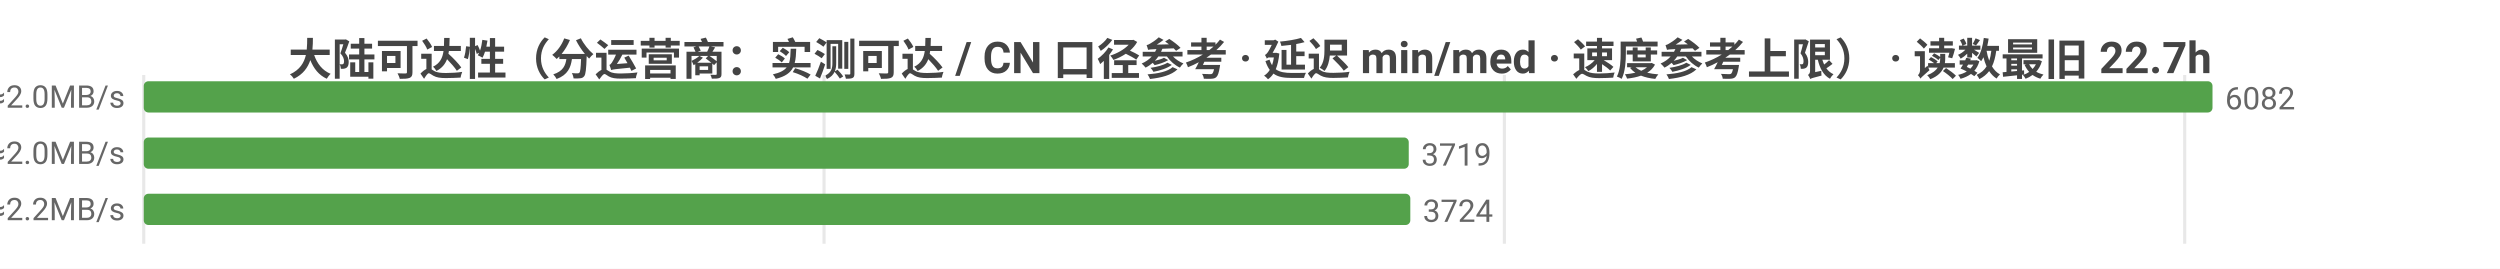
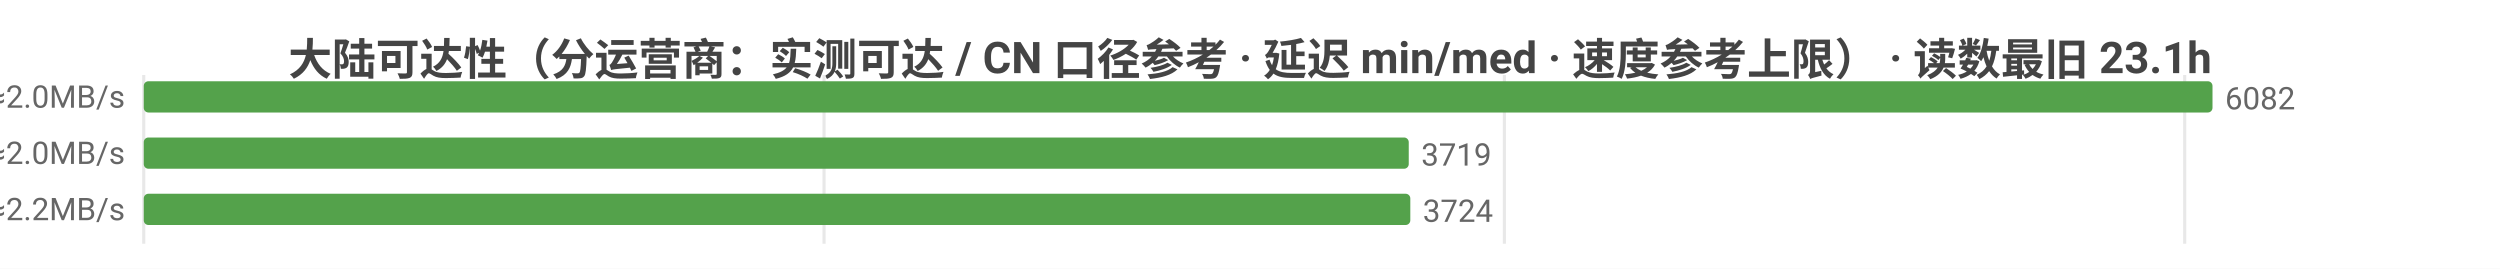
<svg xmlns="http://www.w3.org/2000/svg" width="800" height="86" viewBox="0 0 800 86">
  <rect width="800" height="86" fill="#ffffff" />
  <style>text{font-family:system-ui,-apple-system,'Segoe UI',Roboto,'PingFang SC','Microsoft YaHei','Noto Sans CJK SC',sans-serif}.g{stroke:#e8e8e8;stroke-width:1}.a{stroke:#999;stroke-width:1}.t{font-size:10px;fill:#666}.m{font-size:10px;text-anchor:middle;fill:#666}.e{font-size:10px;text-anchor:end;fill:#666}.l{font-size:11px;fill:#333}.tt{font-size:14px;font-weight:600;text-anchor:middle;fill:#444}.em{font-size:13px;text-anchor:middle;fill:#999}</style>
-   <text class="tt" x="400.0" y="24">大陆可达性（分运营商：实测可达 / CN 口径参考 · 延迟 min/med · 速度参考上限） · 读数最旧 22.7h</text>
+   <text class="tt" x="400.0" y="24">大陆可达性（分运营商：实测可达 / CN 口径参考 · 延迟 min/med · 速度参考上限） · 读数最旧 23.1h</text>
  <line class="g" x1="46" y1="24" x2="46" y2="78" />
  <line class="g" x1="263.7" y1="24" x2="263.7" y2="78" />
  <line class="g" x1="481.4" y1="24" x2="481.4" y2="78" />
  <line class="g" x1="699.1" y1="24" x2="699.1" y2="78" />
  <text class="e" x="40" y="35">中国电信  实测可达 6082/6085 · CN口径 15717  min32/med240ms  ≈2.0MB/s</text>
  <rect x="46" y="26" width="662" height="10" fill="#54a24b" rx="1.5" />
  <text class="t" x="712" y="35">6082</text>
  <text class="e" x="40" y="53">中国联通  实测可达 3719/3719 · CN口径 15717  min13/med238ms  ≈2.0MB/s</text>
  <rect x="46" y="44" width="404.8" height="10" fill="#54a24b" rx="1.5" />
  <text class="t" x="454.8" y="53">3719</text>
  <text class="e" x="40" y="71">中国移动  实测可达 3724/3724 · CN口径 15717  min31/med223ms  ≈2.2MB/s</text>
  <rect x="46" y="62" width="405.3" height="10" fill="#54a24b" rx="1.5" />
  <text class="t" x="455.3" y="71">3724</text>
</svg>
